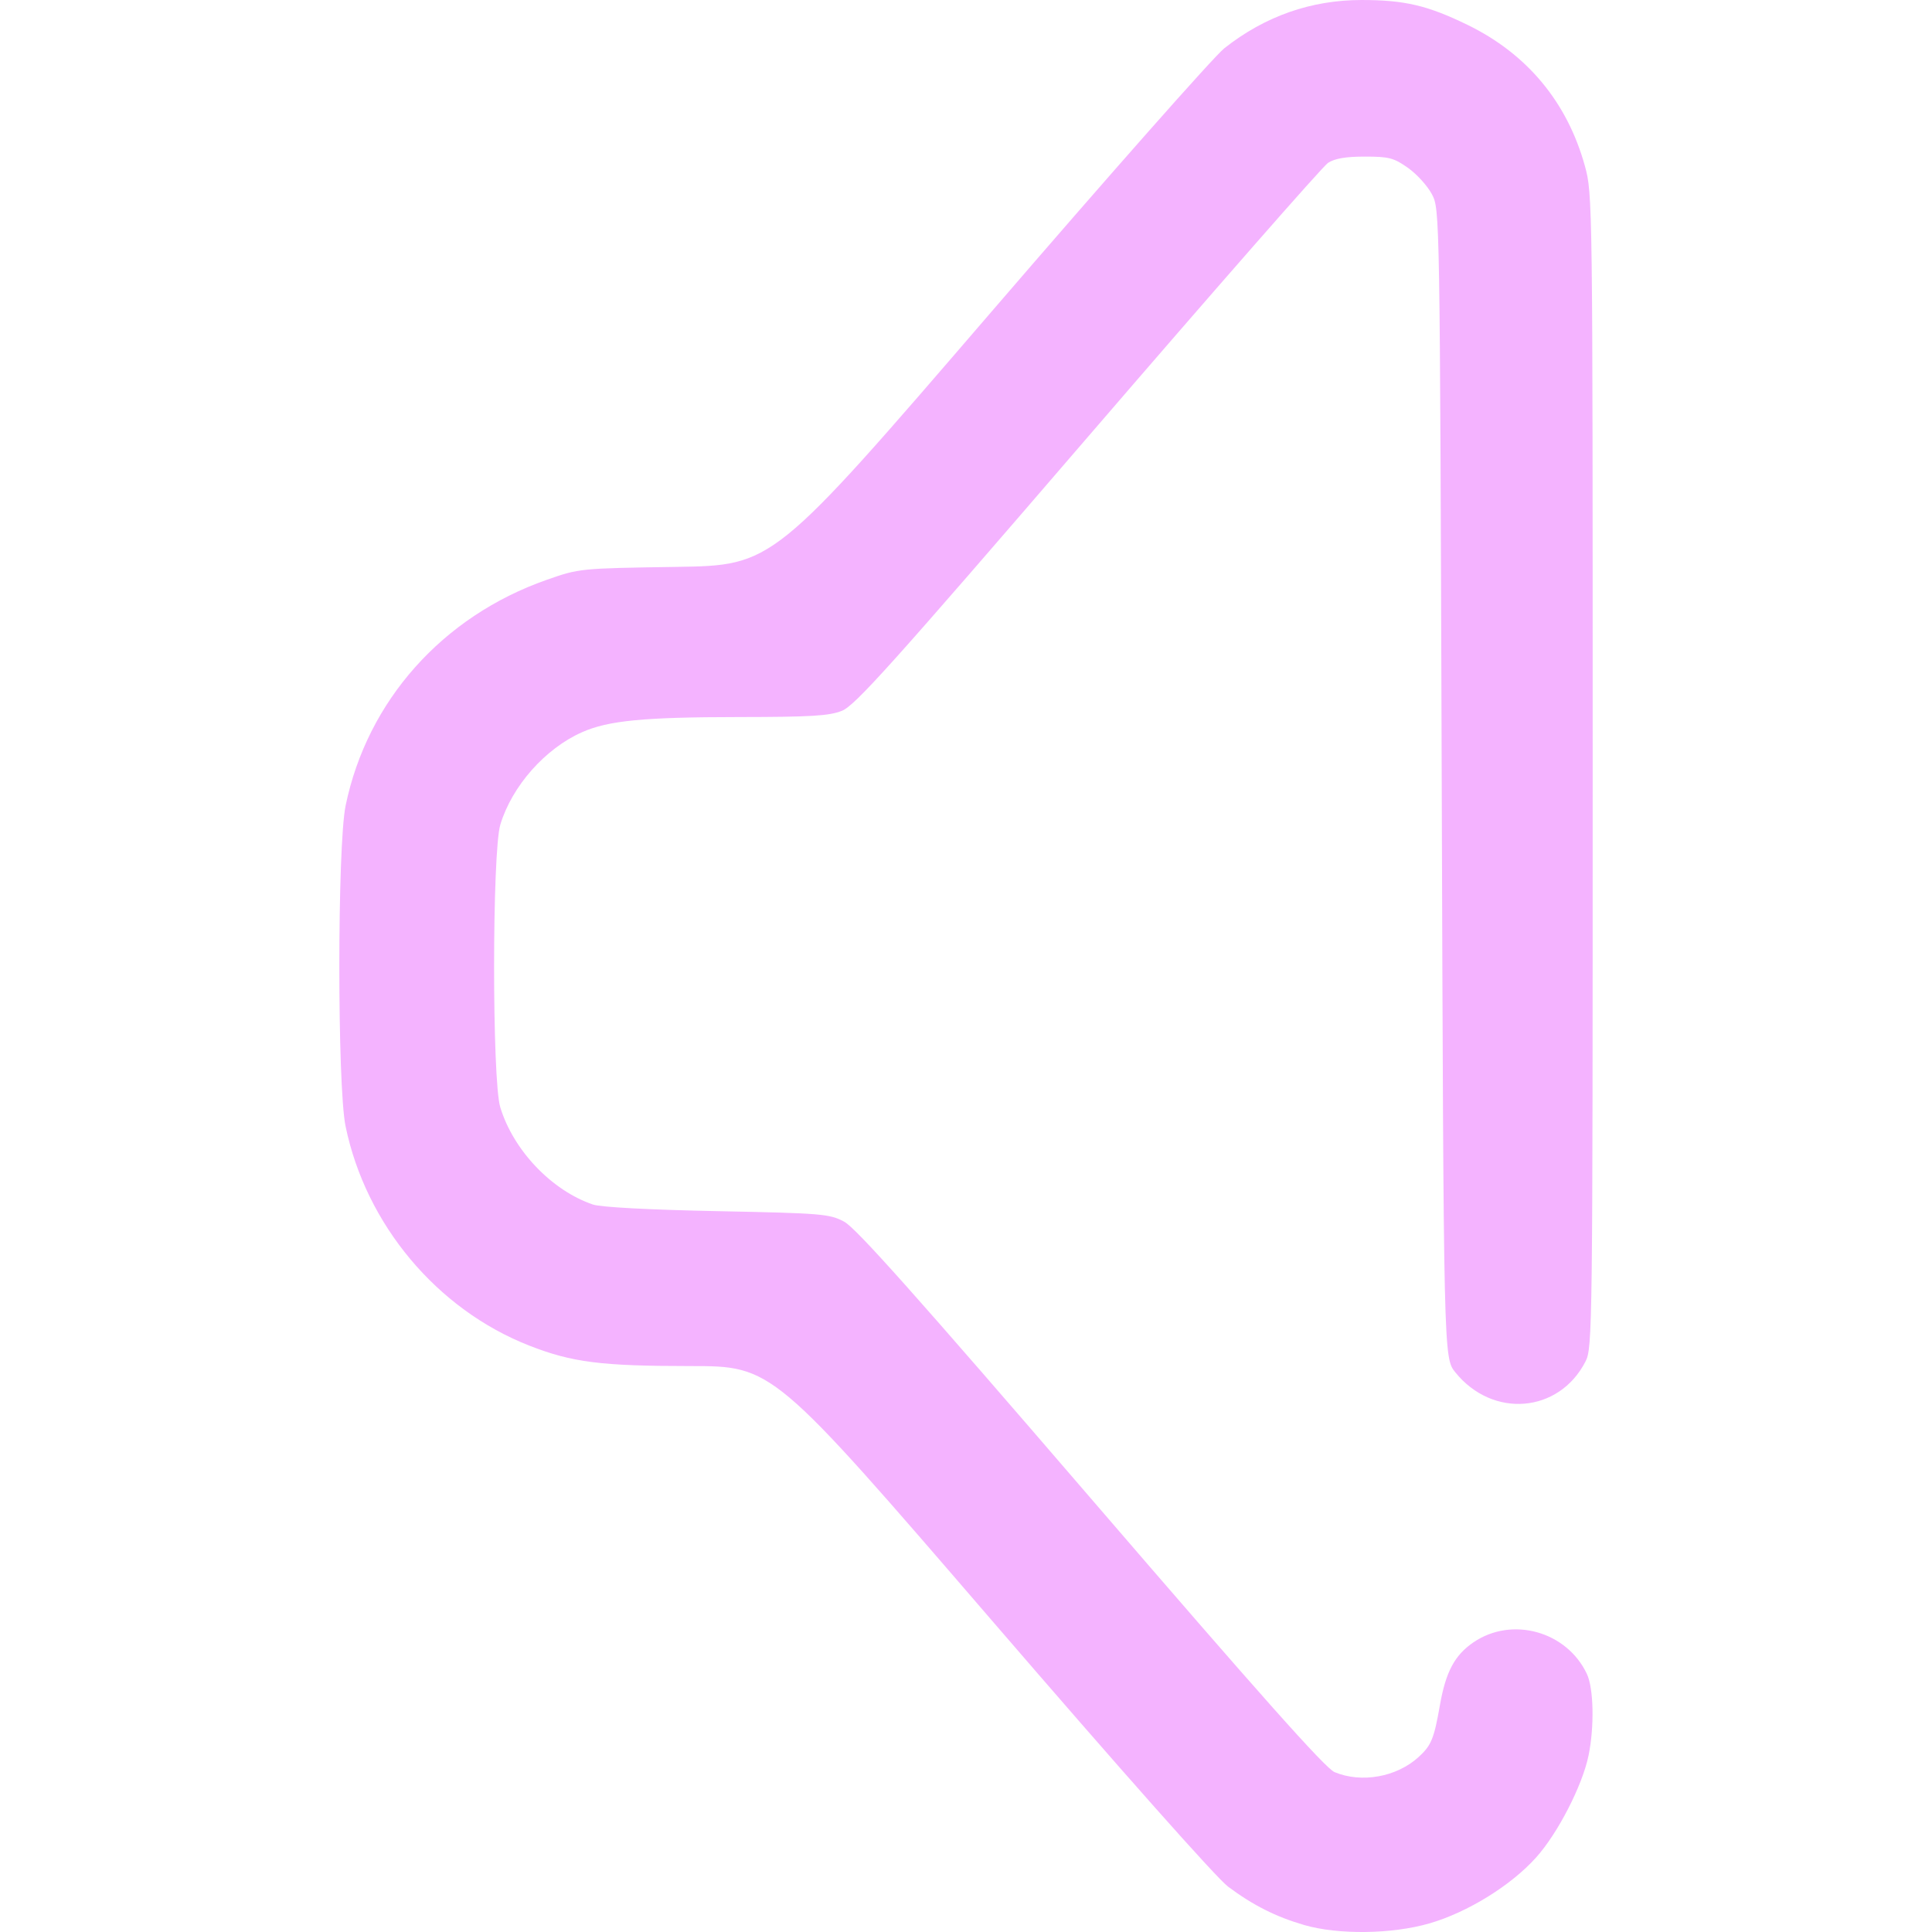
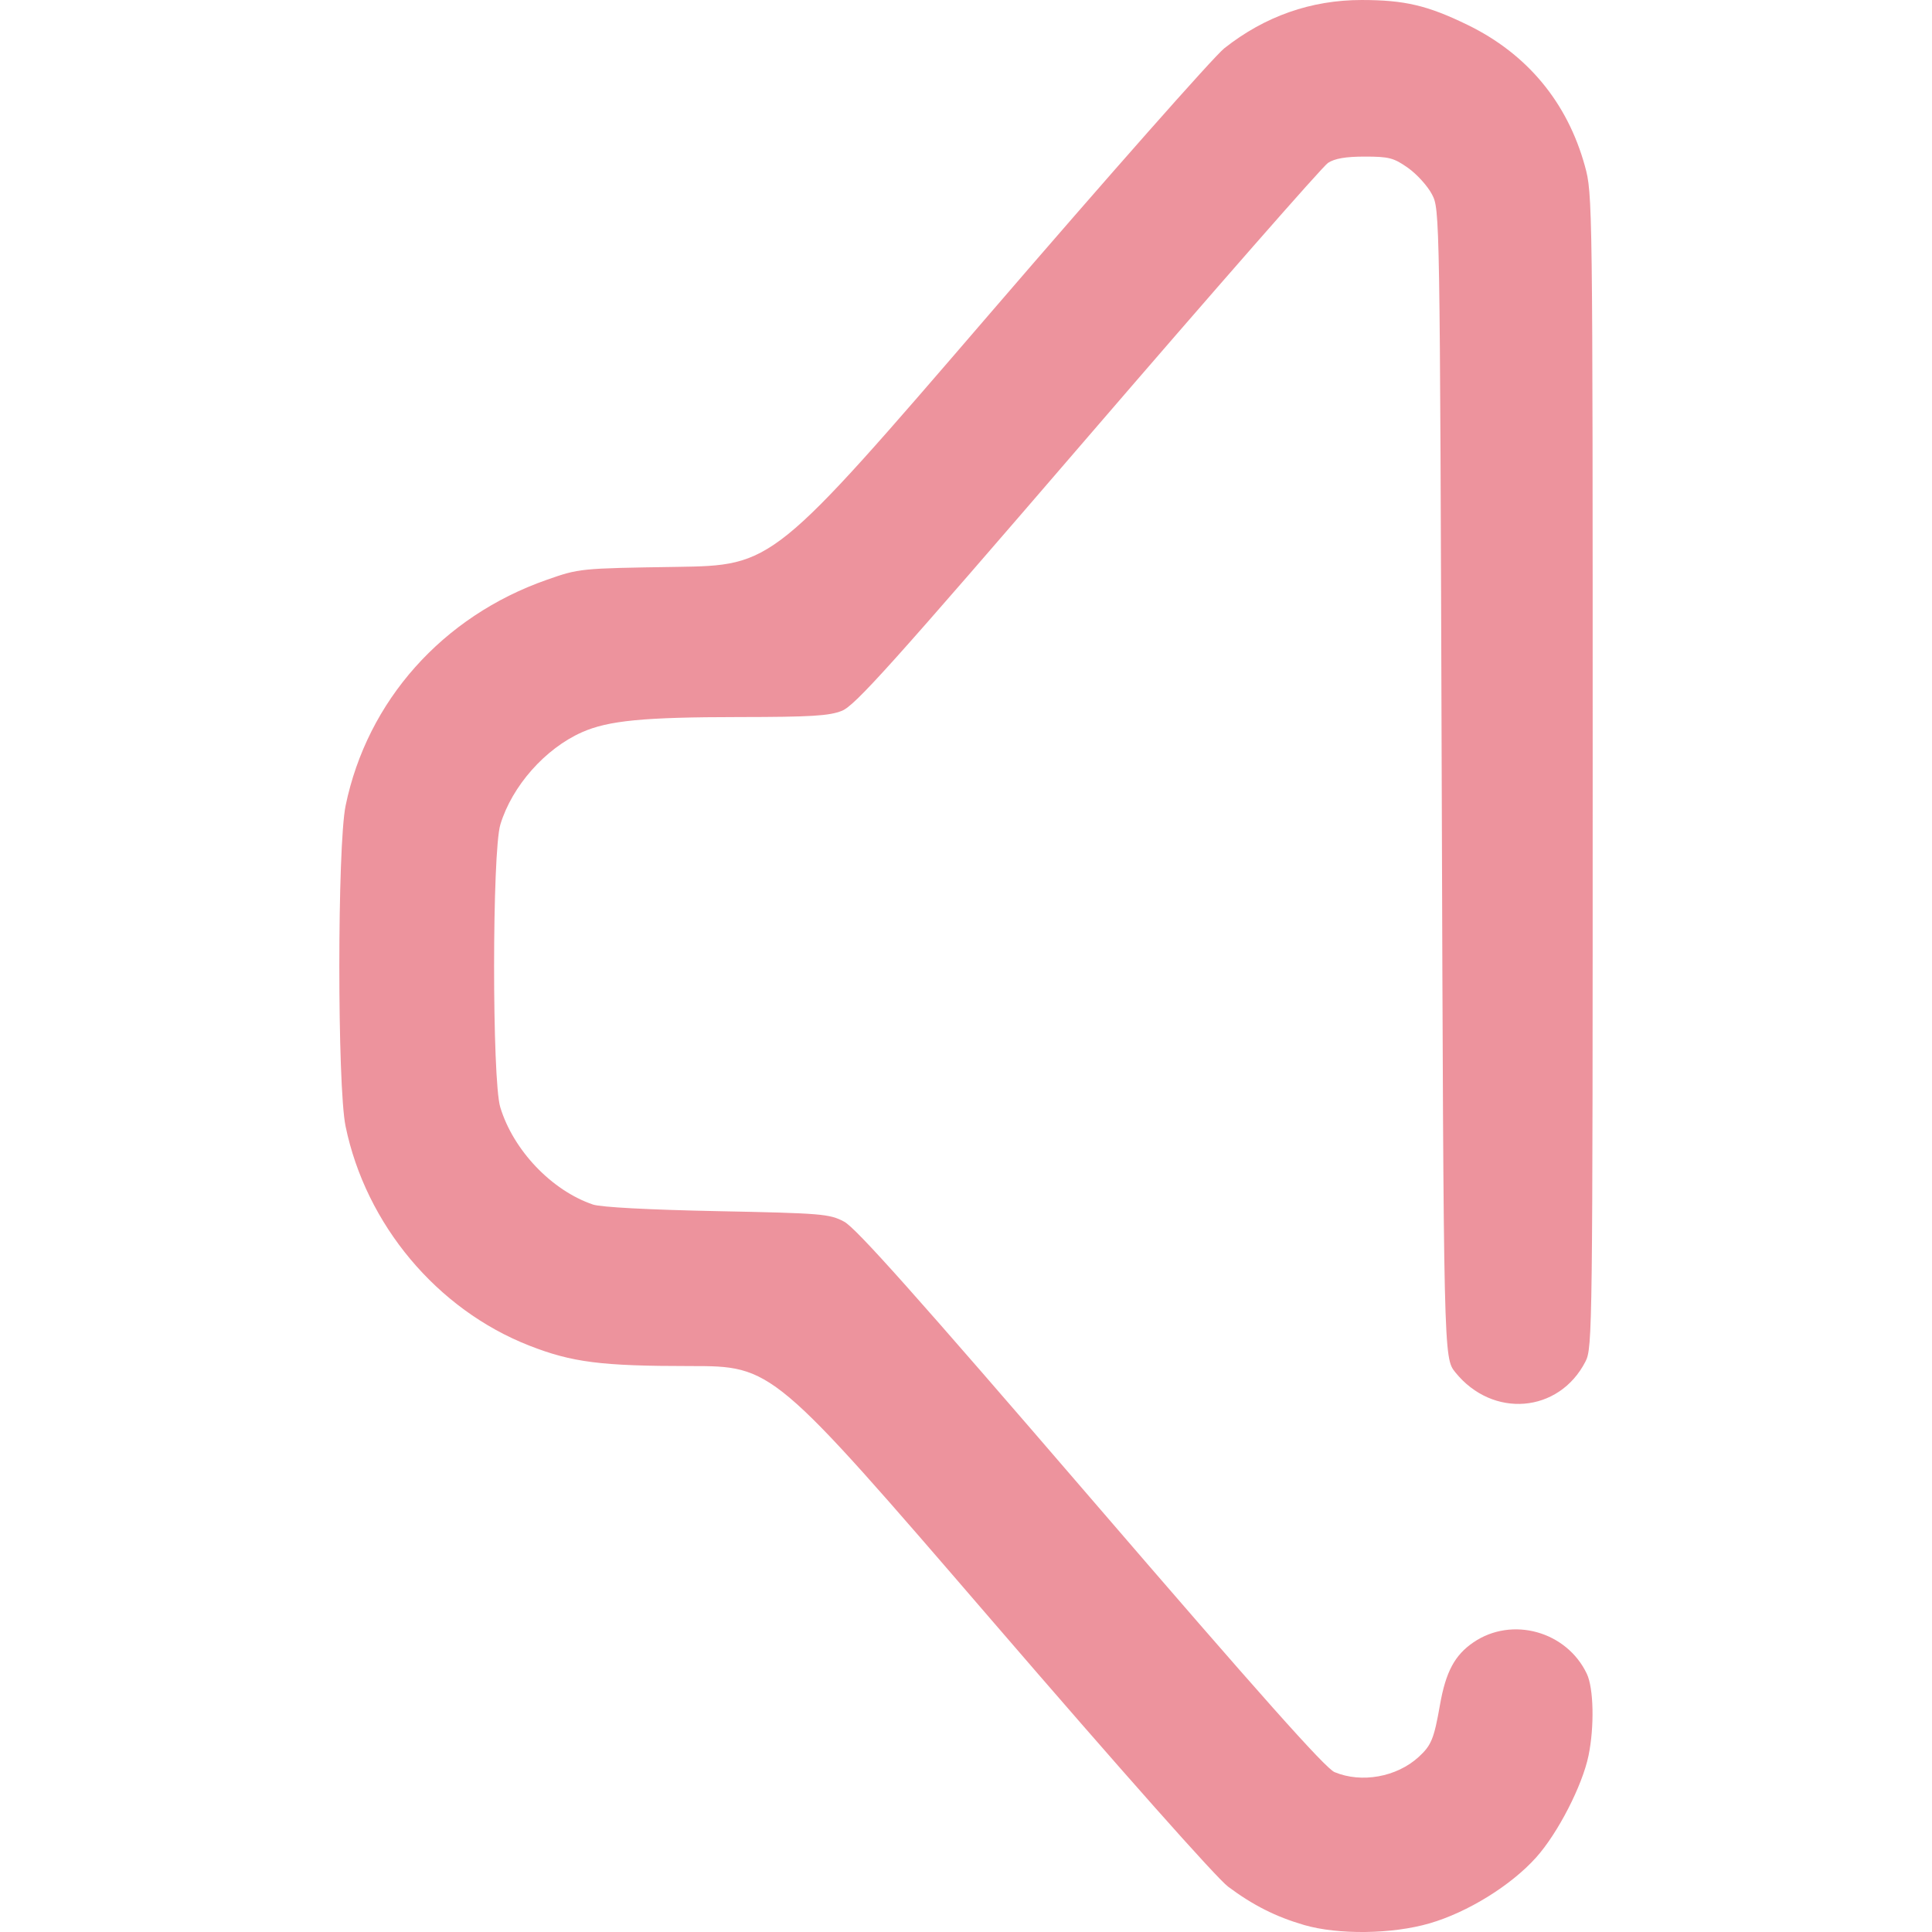
<svg xmlns="http://www.w3.org/2000/svg" xmlns:xlink="http://www.w3.org/1999/xlink" width="512" height="512" viewBox="0 0 135.467 135.467" version="1.1" id="svg1" xml:space="preserve">
  <defs id="defs1">
    <linearGradient id="linearGradient4">
-       <stop style="stop-color:#f4b3ff;stop-opacity:1;" offset="0" id="stop4" />
-       <stop style="stop-color:#f4b3ff;stop-opacity:1" offset="1" id="stop5" />
+       <stop style="stop-color:#ed939d;stop-opacity:1;" offset="0" id="stop4" />
+       <stop style="stop-color:#ed939d;stop-opacity:1" offset="1" id="stop5" />
    </linearGradient>
    <linearGradient xlink:href="#linearGradient4" id="linearGradient5" x1="33.295" y1="187.422" x2="108.519" y2="187.422" gradientUnits="userSpaceOnUse" gradientTransform="translate(12.46154,-68.79808)" />
  </defs>
  <g id="layer1" transform="matrix(0.9375449,0,0,0.9375449,-19.07431,-47.32768)">
    <path style="fill:url(#linearGradient5);fill-opacity:1" d="m 117.868,194.445 c -2.107,-0.614 -3.813,-1.474 -5.672,-2.861 -0.866,-0.646 -7.93,-8.606 -17.753,-20.006 -16.315,-18.932 -16.315,-18.932 -22.492,-18.932 -6.651,0 -8.825,-0.277 -12.026,-1.531 -6.901,-2.704 -12.217,-9.053 -13.735,-16.4 -0.625,-3.024 -0.622,-20.959 0.004,-23.988 1.617,-7.831 7.243,-14.148 15.032,-16.879 2.446,-0.858 2.479,-0.861 9.695,-0.971 7.24,-0.11 7.24,-0.11 23.408,-18.89 8.892,-10.329 16.804,-19.282 17.581,-19.897 3.027,-2.392 6.486,-3.609 10.264,-3.609 3.215,0 4.93,0.402 7.922,1.858 4.455,2.167 7.463,5.783 8.78,10.555 0.577,2.09 0.583,2.534 0.583,45.237 0,41.836 -0.016,43.158 -0.537,44.173 -1.982,3.865 -6.944,4.277 -9.737,0.809 -0.873,-1.084 -0.873,-1.084 -1.015,-44.027 -0.141,-42.868 -0.142,-42.944 -0.731,-44.071 -0.324,-0.621 -1.129,-1.51 -1.788,-1.976 -1.064,-0.752 -1.427,-0.847 -3.233,-0.847 -1.427,0 -2.25,0.141 -2.755,0.472 -0.396,0.26 -8.477,9.481 -17.958,20.493 -14.671,17.04 -17.409,20.089 -18.393,20.483 -0.953,0.381 -2.305,0.463 -7.712,0.468 -7.12,0.006 -9.751,0.26 -11.724,1.133 -2.755,1.219 -5.237,4.024 -6.11,6.905 -0.62,2.046 -0.626,19.103 -0.007,21.143 0.977,3.22 3.847,6.232 6.934,7.277 0.591,0.2 4.186,0.391 9.29,0.494 7.85,0.158 8.392,0.203 9.493,0.786 0.882,0.467 5.389,5.522 18.451,20.696 12.657,14.703 17.536,20.183 18.226,20.472 2.013,0.841 4.639,0.372 6.278,-1.121 0.961,-0.876 1.159,-1.355 1.606,-3.902 0.436,-2.479 1.104,-3.728 2.505,-4.683 2.882,-1.965 6.97,-0.829 8.481,2.356 0.511,1.076 0.57,3.95 0.127,6.108 -0.462,2.247 -2.293,5.81 -3.916,7.62 -1.885,2.103 -5.129,4.109 -7.984,4.936 -2.805,0.812 -6.826,0.863 -9.383,0.118 z" id="path3" />
  </g>
</svg>
